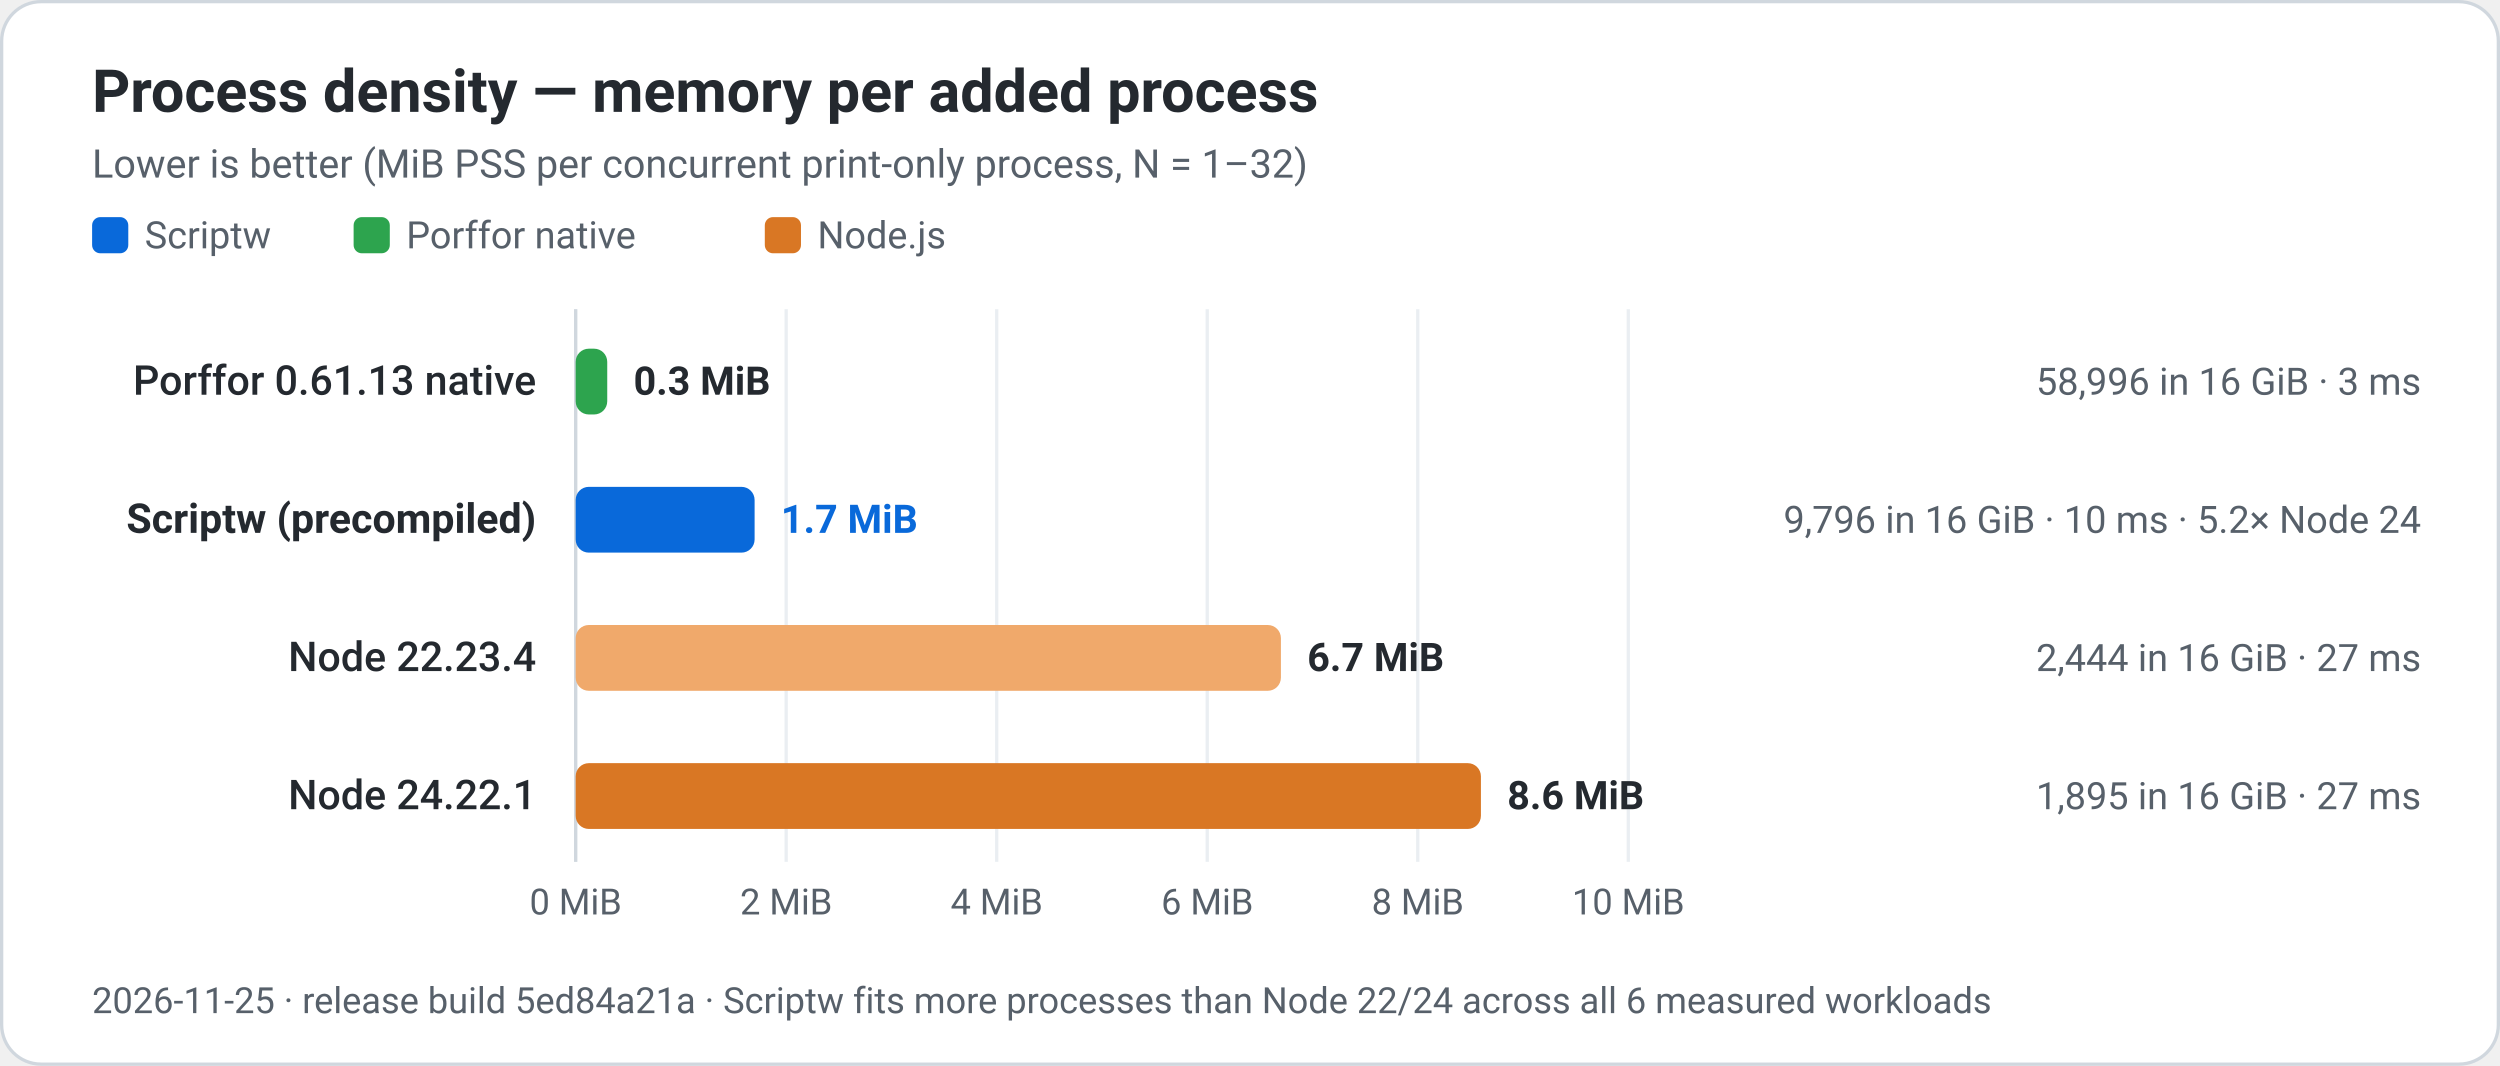
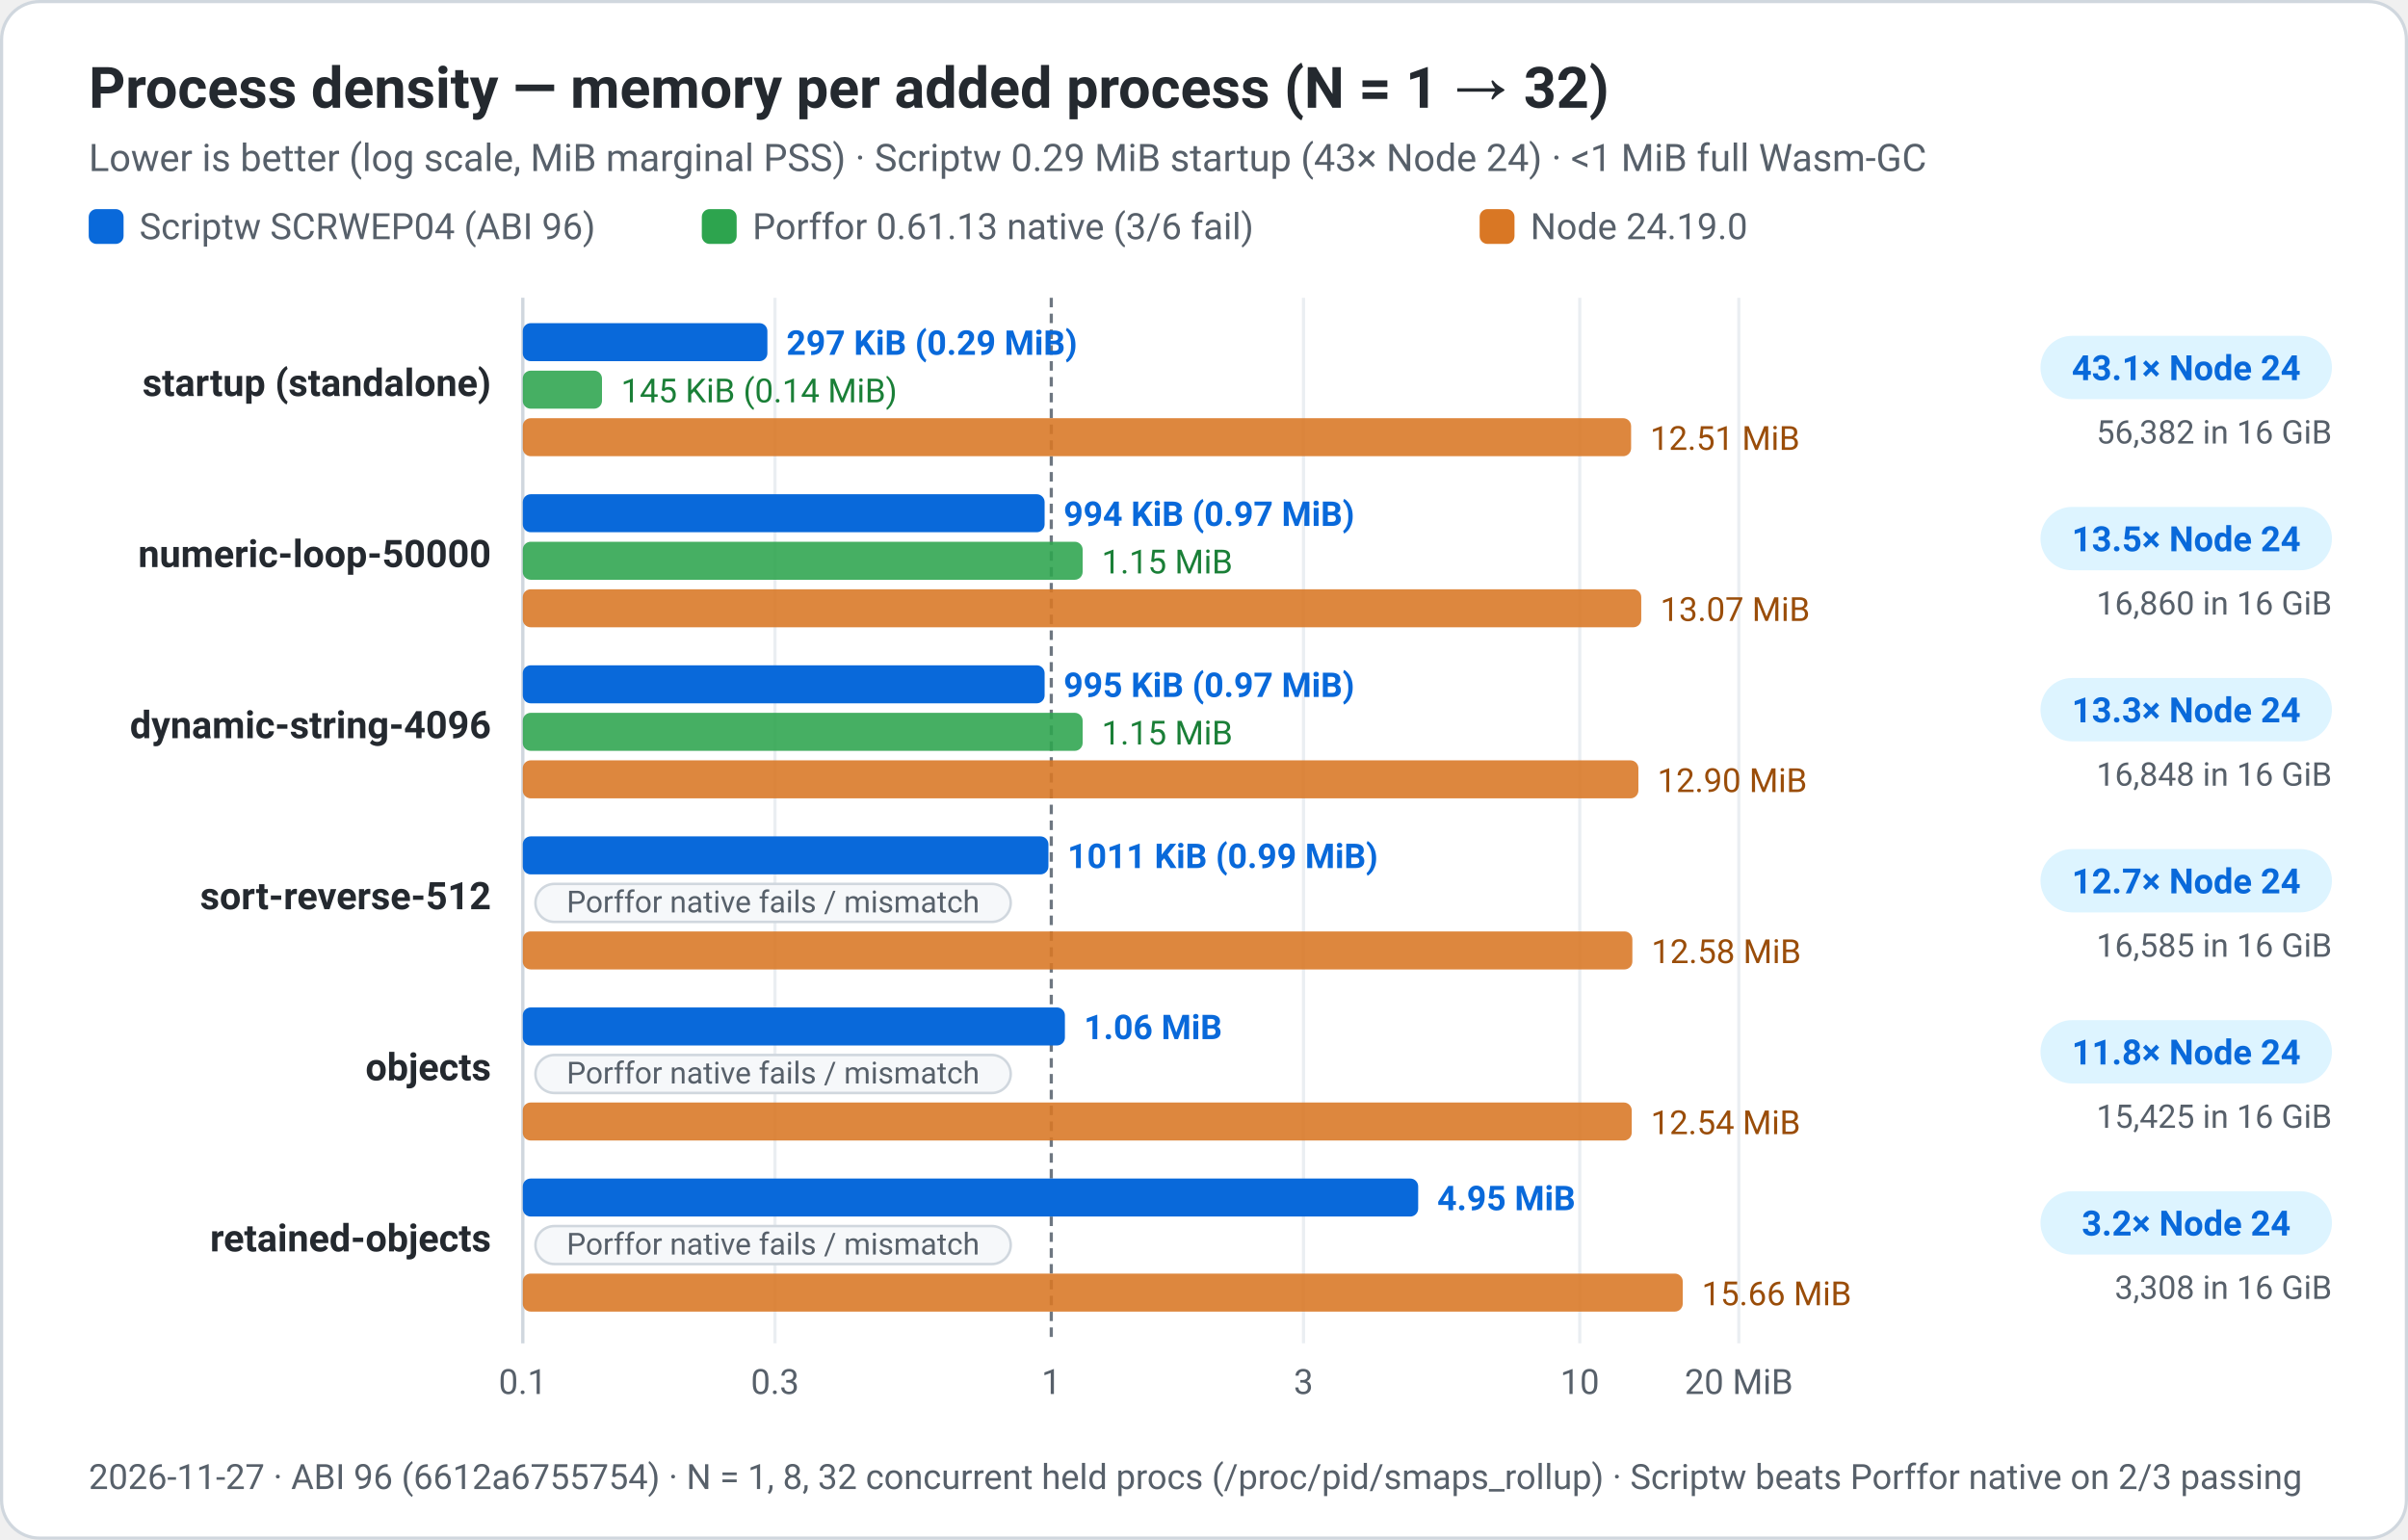
- <svg xmlns="http://www.w3.org/2000/svg" width="760" height="324" viewBox="0 0 760 324" role="img" aria-labelledby="title desc">
-   <rect x="0.5" y="0.5" width="759" height="323" rx="12" fill="#ffffff" stroke="#d0d7de" stroke-width="1" />
+ <svg xmlns="http://www.w3.org/2000/svg" width="760" height="486" viewBox="0 0 760 486" role="img" aria-labelledby="title desc">
+   <rect x="0.5" y="0.5" width="759" height="485" rx="12" fill="#ffffff" stroke="#d0d7de" stroke-width="1" />
  <g font-family="system-ui, -apple-system, 'Segoe UI', Roboto, Helvetica, Arial, sans-serif" fill="#24292f">
-     <text x="28" y="34" font-size="18" font-weight="650" fill="#24292f">Process density — memory per added process</text>
-     <text x="28" y="54" font-size="12" fill="#57606a">Lower is better (MiB PSS per concurrent print-only process, N = 1–32)</text>
+     <text x="28" y="34" font-size="18" font-weight="650" fill="#24292f">Process density — memory per added process (N = 1 → 32)</text>
+     <text x="28" y="54" font-size="12" fill="#57606a">Lower is better (log scale, MiB marginal PSS) · Scriptw 0.29 MiB startup (43× Node 24) · &lt;1 MiB full Wasm-GC</text>
    <rect x="28.0" y="66" width="11" height="11" rx="2.5" fill="#0969da" />
-     <text x="44.0" y="75.5" font-size="11.5" fill="#57606a">Scriptw</text>
-     <rect x="107.5" y="66" width="11" height="11" rx="2.5" fill="#2da44e" />
-     <text x="123.5" y="75.5" font-size="11.5" fill="#57606a">Porffor native</text>
-     <rect x="232.5" y="66" width="11" height="11" rx="2.5" fill="#d97724" />
-     <text x="248.5" y="75.5" font-size="11.5" fill="#57606a">Node.js</text>
-     <line x1="175.0" y1="94" x2="175.0" y2="262" stroke="#eaeef2" stroke-width="1" />
-     <text x="175.0" y="278" text-anchor="middle" font-size="11" fill="#57606a">0 MiB</text>
-     <line x1="239.0" y1="94" x2="239.0" y2="262" stroke="#eaeef2" stroke-width="1" />
-     <text x="239.0" y="278" text-anchor="middle" font-size="11" fill="#57606a">2 MiB</text>
-     <line x1="303.0" y1="94" x2="303.0" y2="262" stroke="#eaeef2" stroke-width="1" />
-     <text x="303.0" y="278" text-anchor="middle" font-size="11" fill="#57606a">4 MiB</text>
-     <line x1="367.0" y1="94" x2="367.0" y2="262" stroke="#eaeef2" stroke-width="1" />
-     <text x="367.0" y="278" text-anchor="middle" font-size="11" fill="#57606a">6 MiB</text>
-     <line x1="431.0" y1="94" x2="431.0" y2="262" stroke="#eaeef2" stroke-width="1" />
-     <text x="431.0" y="278" text-anchor="middle" font-size="11" fill="#57606a">8 MiB</text>
-     <line x1="495.0" y1="94" x2="495.0" y2="262" stroke="#eaeef2" stroke-width="1" />
-     <text x="495.0" y="278" text-anchor="middle" font-size="11" fill="#57606a">10 MiB</text>
-     <line x1="175" y1="94" x2="175" y2="262" stroke="#d0d7de" stroke-width="1" />
-     <text x="163" y="120" text-anchor="end" font-size="12.5" font-weight="500">Porffor 0.61.13 native</text>
-     <rect x="175" y="106" width="9.6" height="20" rx="4" fill="#2da44e" />
-     <text x="192.6" y="120" font-size="12" font-weight="650" fill="#24292f">0.3 MiB</text>
-     <text x="736" y="120" text-anchor="end" font-size="11.5" fill="#57606a">58,996 in 16 GiB · 3 ms</text>
-     <text x="163" y="162" text-anchor="end" font-size="12.5" font-weight="650">Scriptw (precompiled)</text>
-     <rect x="175" y="148" width="54.4" height="20" rx="4" fill="#0969da" />
-     <text x="237.4" y="162" font-size="12" font-weight="650" fill="#0969da">1.7 MiB</text>
-     <text x="736" y="162" text-anchor="end" font-size="11.5" fill="#57606a">9,796 in 16 GiB · 10 ms · 5.2× Node 24</text>
-     <text x="163" y="204" text-anchor="end" font-size="12.5" font-weight="500">Node 22.23.4</text>
-     <rect x="175" y="190" width="214.4" height="20" rx="4" fill="#f0a96b" />
-     <text x="397.4" y="204" font-size="12" font-weight="650" fill="#24292f">6.7 MiB</text>
-     <text x="736" y="204" text-anchor="end" font-size="11.5" fill="#57606a">2,444 in 16 GiB · 27 ms</text>
-     <text x="163" y="246" text-anchor="end" font-size="12.5" font-weight="500">Node 24.22.1</text>
-     <rect x="175" y="232" width="275.2" height="20" rx="4" fill="#d97724" />
-     <text x="458.2" y="246" font-size="12" font-weight="650" fill="#24292f">8.6 MiB</text>
-     <text x="736" y="246" text-anchor="end" font-size="11.5" fill="#57606a">1,895 in 16 GiB · 27 ms</text>
-     <text x="28" y="308" font-size="11" fill="#57606a">2026-11-25 · release build 5ed84a21a · Scriptw fits more processes than Node 22/24 across all 6 measured workloads</text>
+     <text x="44.0" y="75.5" font-size="11.5" fill="#57606a">Scriptw SCRWEP04 (ABI 96)</text>
+     <rect x="221.5" y="66" width="11" height="11" rx="2.5" fill="#2da44e" />
+     <text x="237.5" y="75.5" font-size="11.5" fill="#57606a">Porffor 0.61.13 native (3/6 fail)</text>
+     <rect x="467.0" y="66" width="11" height="11" rx="2.5" fill="#d97724" />
+     <text x="483.0" y="75.5" font-size="11.5" fill="#57606a">Node 24.19.0</text>
+     <line x1="165.0" y1="94" x2="165.0" y2="424" stroke="#eaeef2" stroke-width="1" />
+     <text x="165.0" y="440" text-anchor="middle" font-size="11" fill="#57606a">0.1</text>
+     <line x1="244.6" y1="94" x2="244.6" y2="424" stroke="#eaeef2" stroke-width="1" />
+     <text x="244.6" y="440" text-anchor="middle" font-size="11" fill="#57606a">0.3</text>
+     <line x1="331.8" y1="94" x2="331.8" y2="424" stroke="#6e7781" stroke-width="1" stroke-dasharray="3,2" />
+     <text x="331.8" y="440" text-anchor="middle" font-size="11" fill="#57606a">1</text>
+     <line x1="411.4" y1="94" x2="411.4" y2="424" stroke="#eaeef2" stroke-width="1" />
+     <text x="411.4" y="440" text-anchor="middle" font-size="11" fill="#57606a">3</text>
+     <line x1="498.6" y1="94" x2="498.6" y2="424" stroke="#eaeef2" stroke-width="1" />
+     <text x="498.6" y="440" text-anchor="middle" font-size="11" fill="#57606a">10</text>
+     <line x1="548.8" y1="94" x2="548.8" y2="424" stroke="#eaeef2" stroke-width="1" />
+     <text x="548.8" y="440" text-anchor="middle" font-size="11" fill="#57606a">20 MiB</text>
+     <line x1="165.0" y1="94" x2="165.0" y2="424" stroke="#d0d7de" stroke-width="1" />
+     <text x="155" y="125" text-anchor="end" font-size="12" font-weight="600">startup (standalone)</text>
+     <rect x="165.0" y="102" width="77.2" height="12" rx="2.5" fill="#0969da" />
+     <text x="248.2" y="112" font-size="10.8" font-weight="650" fill="#0969da">297 KiB (0.29 MiB)</text>
+     <rect x="165.0" y="117" width="25.0" height="12" rx="2.5" fill="#2da44e" opacity="0.88" />
+     <text x="196.0" y="127" font-size="10.5" fill="#1a7f37">145 KiB (0.14 MiB)</text>
+     <rect x="165.0" y="132" width="349.8" height="12" rx="2.5" fill="#d97724" opacity="0.88" />
+     <text x="520.8" y="142" font-size="10.5" fill="#9a4d09">12.51 MiB</text>
+     <rect x="644" y="106" width="92" height="20" rx="10" fill="#ddf4ff" />
+     <text x="690" y="120" text-anchor="middle" font-size="11" font-weight="650" fill="#0969da">43.1× Node 24</text>
+     <text x="736" y="140" text-anchor="end" font-size="10.3" fill="#57606a">56,382 in 16 GiB</text>
+     <text x="155" y="179" text-anchor="end" font-size="12" font-weight="600">numeric-loop-50000</text>
+     <rect x="165.0" y="156" width="164.7" height="12" rx="2.5" fill="#0969da" />
+     <text x="335.7" y="166" font-size="10.8" font-weight="650" fill="#0969da">994 KiB (0.97 MiB)</text>
+     <rect x="165.0" y="171" width="176.7" height="12" rx="2.5" fill="#2da44e" opacity="0.88" />
+     <text x="347.7" y="181" font-size="10.5" fill="#1a7f37">1.15 MiB</text>
+     <rect x="165.0" y="186" width="353.0" height="12" rx="2.5" fill="#d97724" opacity="0.88" />
+     <text x="524.0" y="196" font-size="10.5" fill="#9a4d09">13.07 MiB</text>
+     <rect x="644" y="160" width="92" height="20" rx="10" fill="#ddf4ff" />
+     <text x="690" y="174" text-anchor="middle" font-size="11" font-weight="650" fill="#0969da">13.5× Node 24</text>
+     <text x="736" y="194" text-anchor="end" font-size="10.3" fill="#57606a">16,860 in 16 GiB</text>
+     <text x="155" y="233" text-anchor="end" font-size="12" font-weight="600">dynamic-string-4096</text>
+     <rect x="165.0" y="210" width="164.7" height="12" rx="2.5" fill="#0969da" />
+     <text x="335.7" y="220" font-size="10.8" font-weight="650" fill="#0969da">995 KiB (0.97 MiB)</text>
+     <rect x="165.0" y="225" width="176.7" height="12" rx="2.5" fill="#2da44e" opacity="0.88" />
+     <text x="347.7" y="235" font-size="10.5" fill="#1a7f37">1.15 MiB</text>
+     <rect x="165.0" y="240" width="352.1" height="12" rx="2.5" fill="#d97724" opacity="0.88" />
+     <text x="523.1" y="250" font-size="10.5" fill="#9a4d09">12.90 MiB</text>
+     <rect x="644" y="214" width="92" height="20" rx="10" fill="#ddf4ff" />
+     <text x="690" y="228" text-anchor="middle" font-size="11" font-weight="650" fill="#0969da">13.3× Node 24</text>
+     <text x="736" y="248" text-anchor="end" font-size="10.3" fill="#57606a">16,848 in 16 GiB</text>
+     <text x="155" y="287" text-anchor="end" font-size="12" font-weight="600">sort-reverse-512</text>
+     <rect x="165.0" y="264" width="165.9" height="12" rx="2.5" fill="#0969da" />
+     <text x="336.9" y="274" font-size="10.8" font-weight="650" fill="#0969da">1011 KiB (0.99 MiB)</text>
+     <rect x="169.0" y="279" width="150" height="12" rx="6" fill="#f6f8fa" stroke="#d0d7de" stroke-width="0.8" />
+     <text x="244.0" y="288" text-anchor="middle" font-size="9.6" fill="#57606a">Porffor native fails / mismatch</text>
+     <rect x="165.0" y="294" width="350.2" height="12" rx="2.5" fill="#d97724" opacity="0.88" />
+     <text x="521.2" y="304" font-size="10.5" fill="#9a4d09">12.58 MiB</text>
+     <rect x="644" y="268" width="92" height="20" rx="10" fill="#ddf4ff" />
+     <text x="690" y="282" text-anchor="middle" font-size="11" font-weight="650" fill="#0969da">12.7× Node 24</text>
+     <text x="736" y="302" text-anchor="end" font-size="10.3" fill="#57606a">16,585 in 16 GiB</text>
+     <text x="155" y="341" text-anchor="end" font-size="12" font-weight="600">objects</text>
+     <rect x="165.0" y="318" width="171.1" height="12" rx="2.5" fill="#0969da" />
+     <text x="342.1" y="328" font-size="10.8" font-weight="650" fill="#0969da">1.06 MiB</text>
+     <rect x="169.0" y="333" width="150" height="12" rx="6" fill="#f6f8fa" stroke="#d0d7de" stroke-width="0.8" />
+     <text x="244.0" y="342" text-anchor="middle" font-size="9.6" fill="#57606a">Porffor native fails / mismatch</text>
+     <rect x="165.0" y="348" width="350.0" height="12" rx="2.5" fill="#d97724" opacity="0.88" />
+     <text x="521.0" y="358" font-size="10.5" fill="#9a4d09">12.54 MiB</text>
+     <rect x="644" y="322" width="92" height="20" rx="10" fill="#ddf4ff" />
+     <text x="690" y="336" text-anchor="middle" font-size="11" font-weight="650" fill="#0969da">11.8× Node 24</text>
+     <text x="736" y="356" text-anchor="end" font-size="10.3" fill="#57606a">15,425 in 16 GiB</text>
+     <text x="155" y="395" text-anchor="end" font-size="12" font-weight="600">retained-objects</text>
+     <rect x="165.0" y="372" width="282.6" height="12" rx="2.5" fill="#0969da" />
+     <text x="453.6" y="382" font-size="10.8" font-weight="650" fill="#0969da">4.95 MiB</text>
+     <rect x="169.0" y="387" width="150" height="12" rx="6" fill="#f6f8fa" stroke="#d0d7de" stroke-width="0.8" />
+     <text x="244.0" y="396" text-anchor="middle" font-size="9.6" fill="#57606a">Porffor native fails / mismatch</text>
+     <rect x="165.0" y="402" width="366.1" height="12" rx="2.5" fill="#d97724" opacity="0.88" />
+     <text x="537.1" y="412" font-size="10.5" fill="#9a4d09">15.66 MiB</text>
+     <rect x="644" y="376" width="92" height="20" rx="10" fill="#ddf4ff" />
+     <text x="690" y="390" text-anchor="middle" font-size="11" font-weight="650" fill="#0969da">3.2× Node 24</text>
+     <text x="736" y="410" text-anchor="end" font-size="10.3" fill="#57606a">3,308 in 16 GiB</text>
+     <text x="28" y="470" font-size="11" fill="#57606a">2026-11-27 · ABI 96 (6612a6755754) · N = 1, 8, 32 concurrent held procs (/proc/pid/smaps_rollup) · Scriptw beats Porffor native on 2/3 passing</text>
  </g>
</svg>
